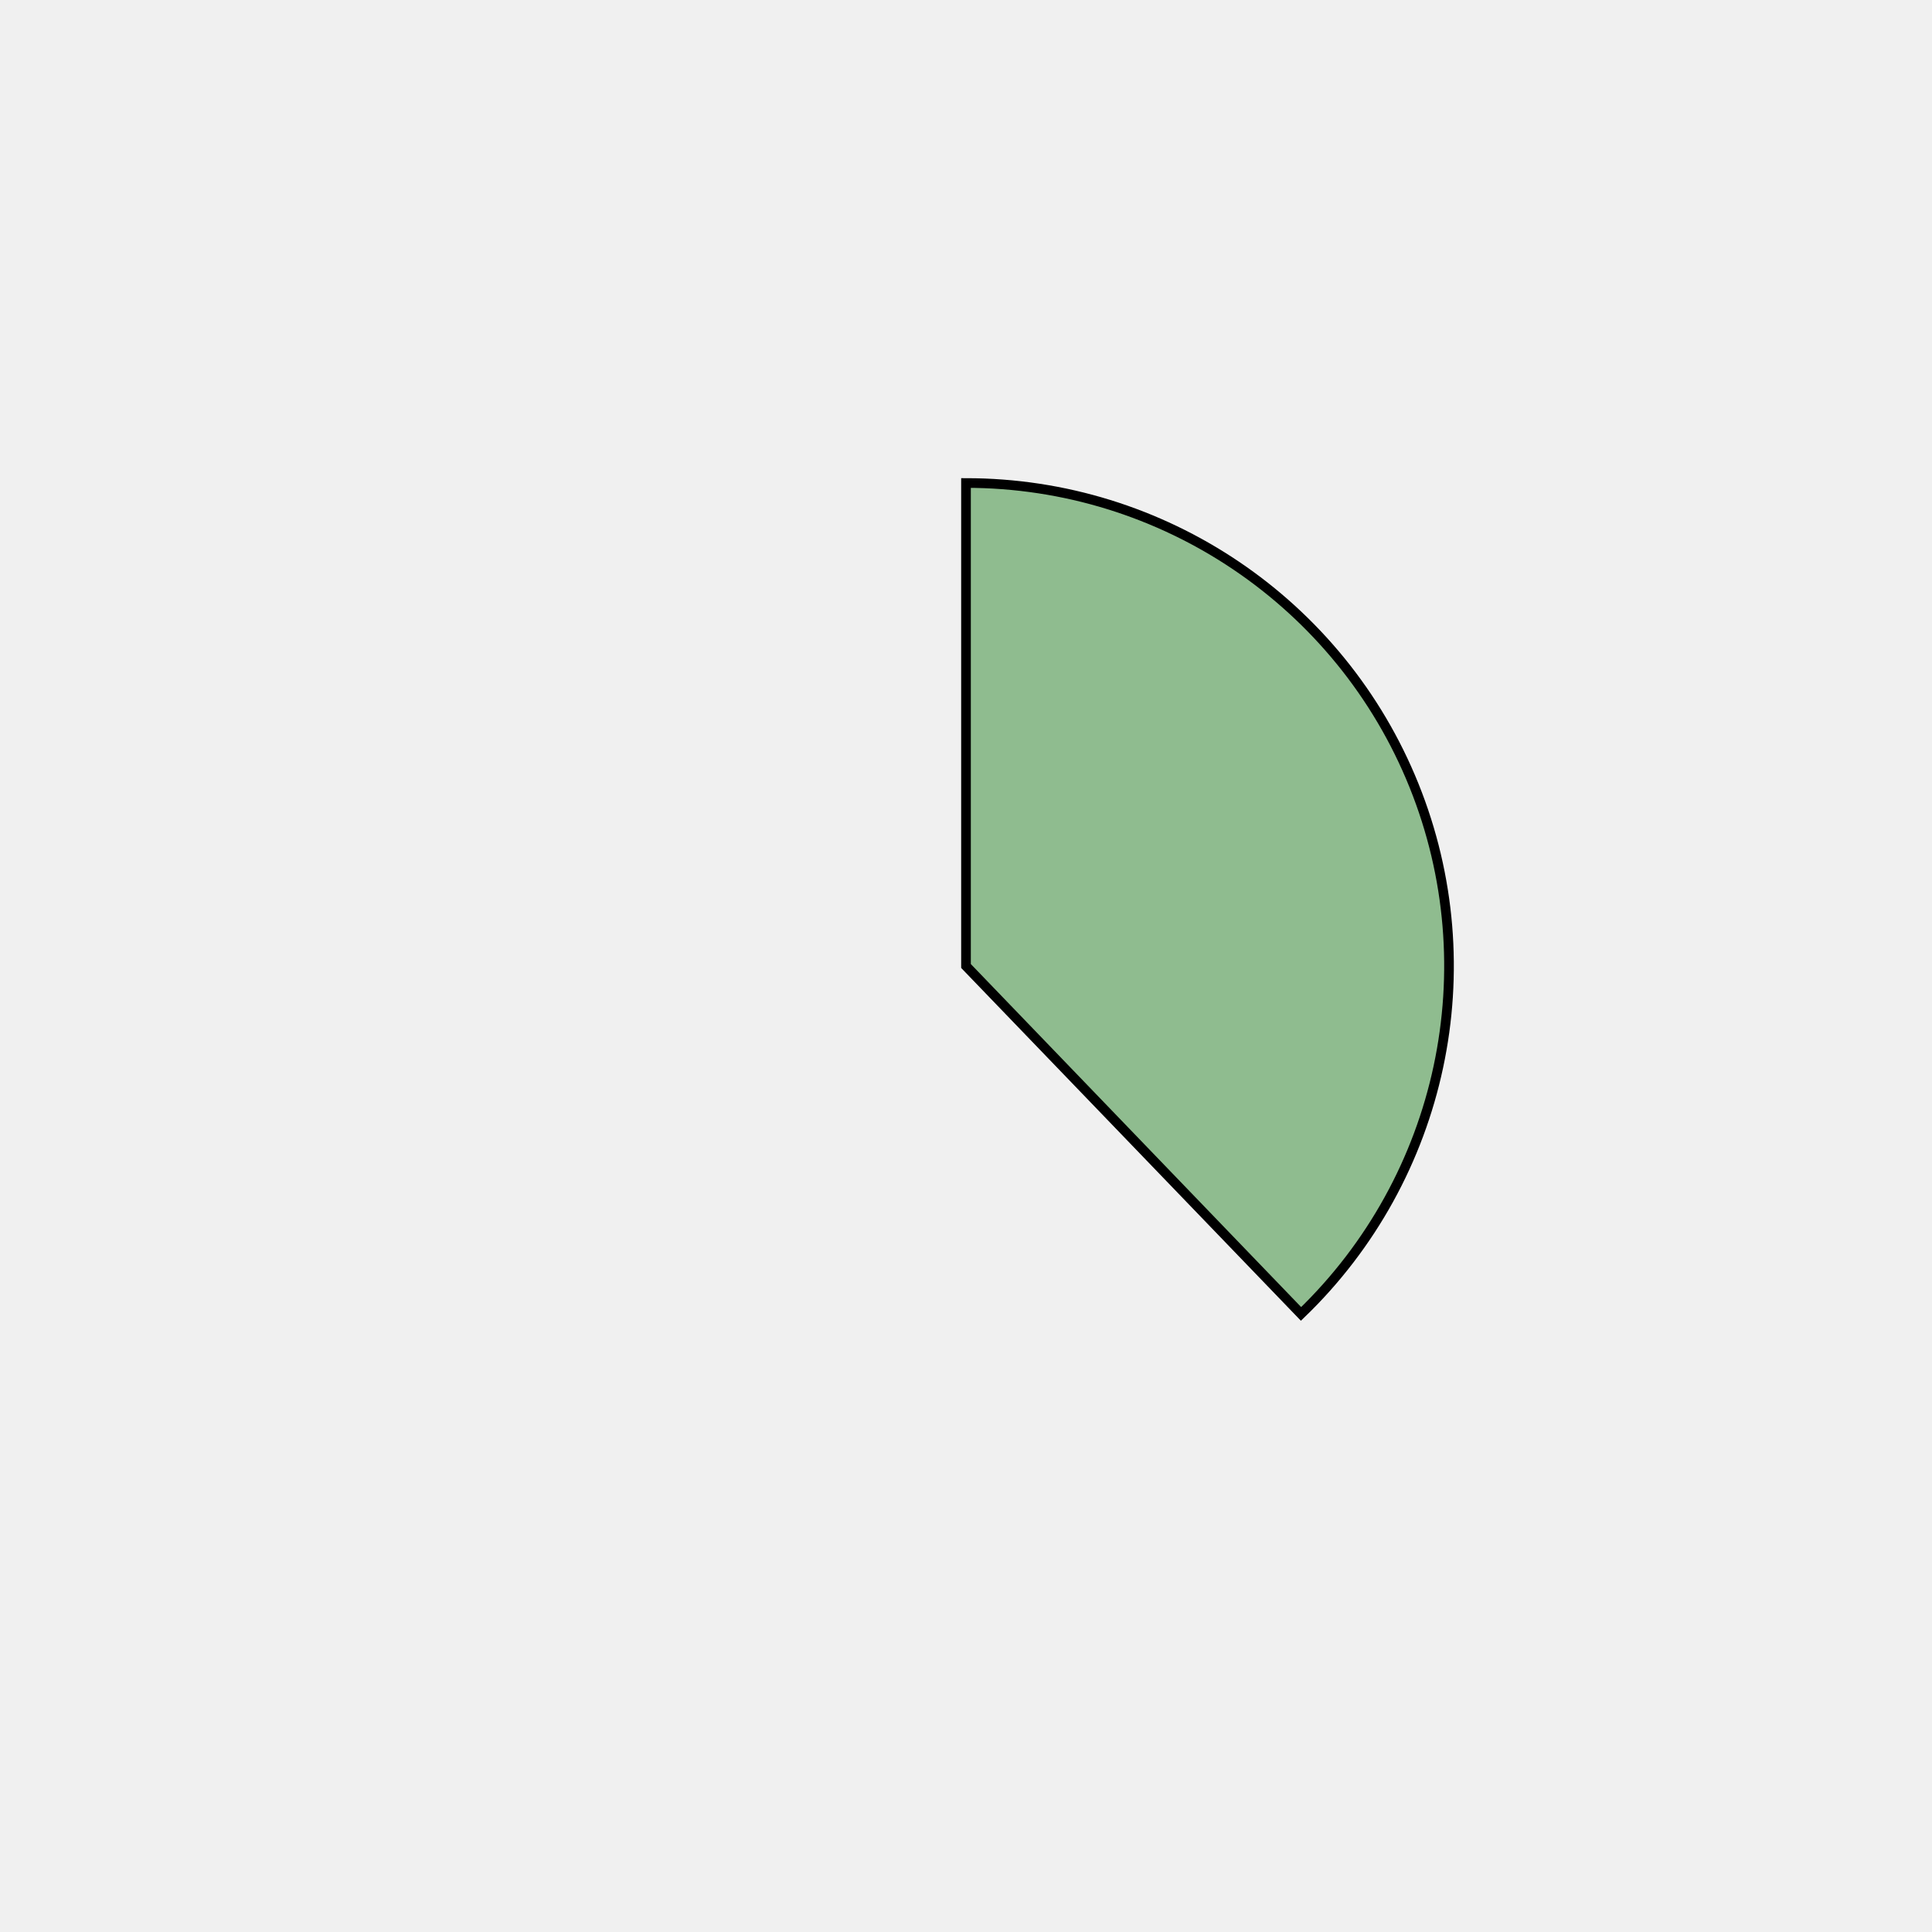
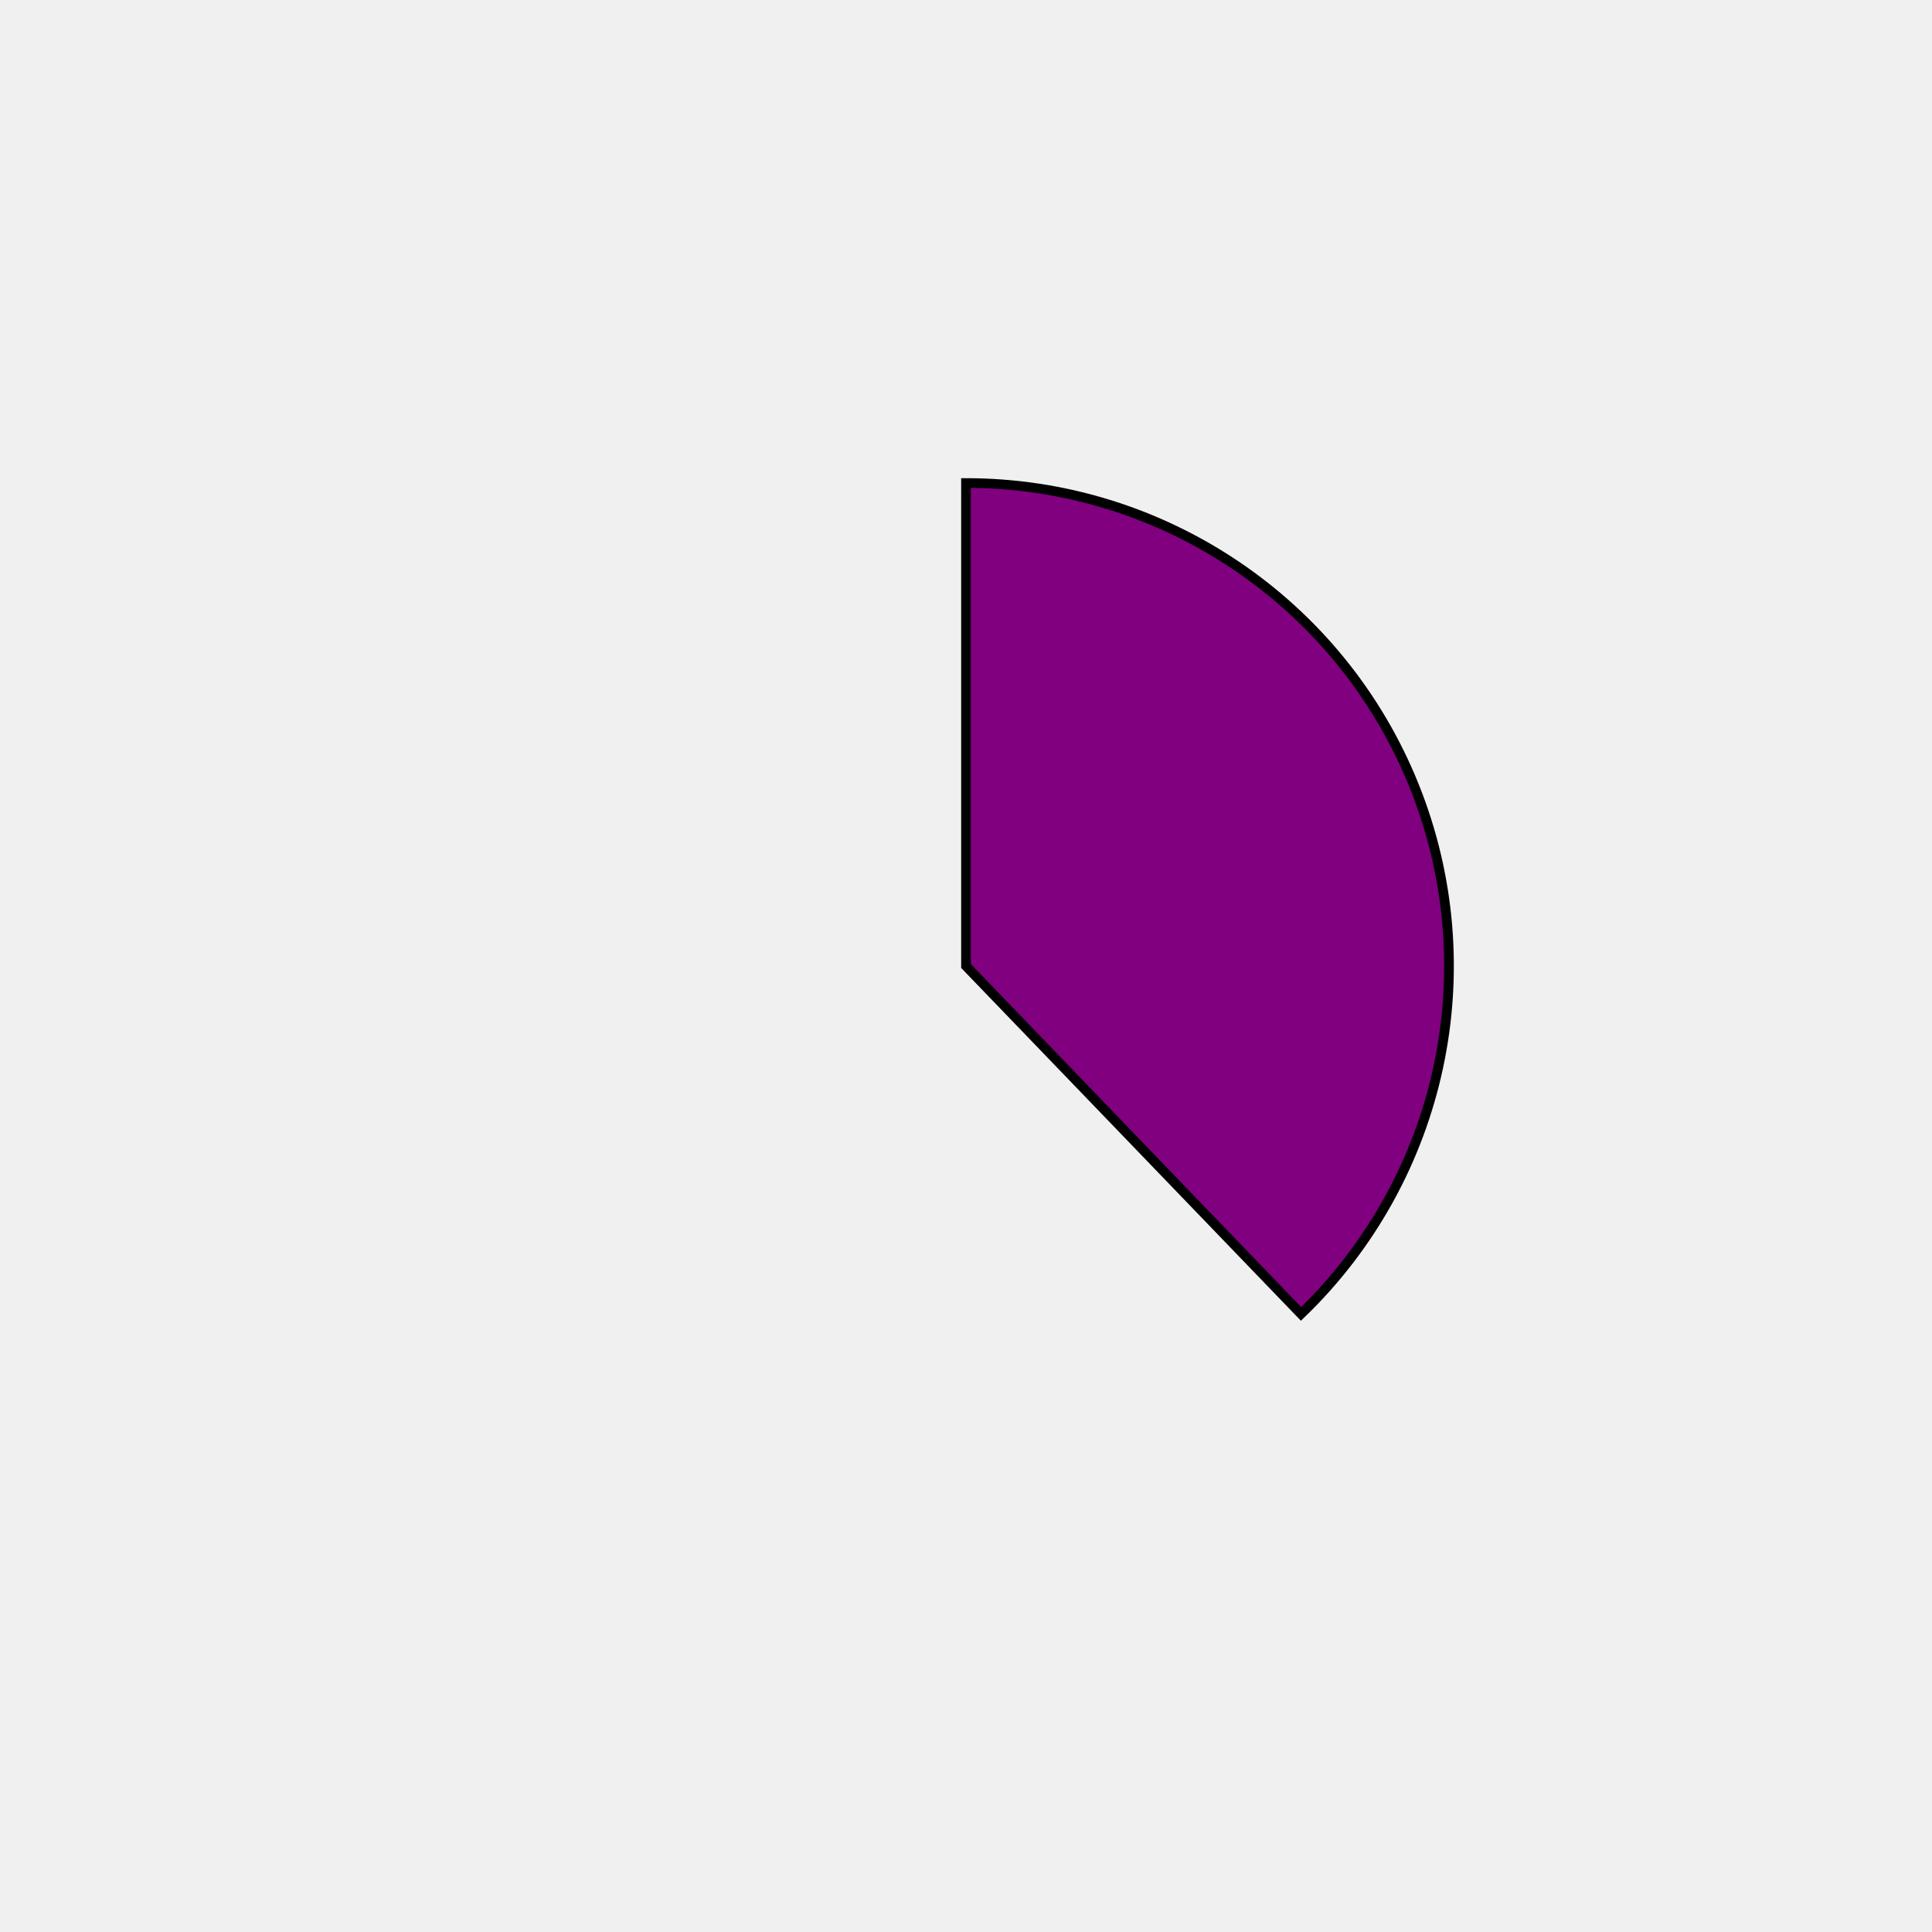
<svg xmlns="http://www.w3.org/2000/svg" height="400px" width="400px" viewBox="0 0 400 400">
  <style>
        path {
                stroke: #000;
                stroke-width: 2px;
                transform: translate(100px, 100px);
        }

        .path_1 {
                animation: fadeIn 5s linear forwards;
        }

        .path_2 {
                transform: scale(0);
                animation: fadeIn 5s linear forwards 5s;
        }


        
        .path_3 {
                transform: scale(0);
                animation: fadeIn 5s linear forwards 10s;
        }


        .path_4 {
                transform: scale(0);
                animation: fadeIn 5s linear forwards 15s;
        }

        .path_5 {
                transform: scale(0);
                animation: fadeIn 5s linear forwards 20s;
        }

        .path_6 {
                transform: scale(0);
                animation: fadeIn 5s linear forwards 25s;
        }

        .path_7 {
                transform: scale(0);
                animation: fadeIn 5s linear forwards 30s;
        }

        .path_8 {
                transform: scale(0);
                animation: fadeIn 5s linear forwards 35s;
        }

        .path_9 {
                transform: scale(0);
                animation: fadeIn 5s linear forwards 40s;
        }

        .path_10 {
                transform: scale(0);
                animation: fadeIn 5s linear forwards 45s;
        }

        @keyframes fadeIn {
                0% {                        
                        transform: translate(250px, 350px) rotate(0deg) scale(0);
                        
                }
                50% {
                        transform: translate(200px, 250px) rotate(180deg) scale(0.5);
                        
                }
                
                100% {
                        transform: translate(100px, 100px) rotate(360deg) scale(1);
                        
                }
        }
        .txt_1 {
                opacity: 0;
                animation: txtShow 5s linear forwards 0s;
        }

        .txt_2 {
                opacity: 0;
                animation: txtShow 5s linear forwards 5s;
        }

        .txt_3 {
                opacity: 0;
                animation: txtShow 5s linear forwards 10s;
        }

        .txt_4 {
                opacity: 0;
                animation: txtShow 5s linear forwards 15s;
        }

        .txt_5 {
                opacity: 0;
                animation: txtShow 5s linear forwards 20s;
        }

        .txt_6 {
                opacity: 0;
                animation: txtShow 5s linear forwards 25s;
        }

        .txt_7 {
                opacity: 0;
                animation: txtShow 5s linear forwards 30s;
        }

        .txt_8 {
                opacity: 0;
                animation: txtShow 5s linear forwards 35s;
        }

        .txt_9 {
                opacity: 0;
                animation: txtShow 5s linear forwards 40s;
        }

        .txt_10 {
                opacity: 0;
                animation: txtShow 5s linear forwards 45s;
        }

        @keyframes txtShow {
                0% {                        
                        opacity: 0;
                        
                }
                100% {
                        opacity: 1;
                        
                }
        }
</style>
-   <path class="path_1" d="M 100,100 L 100,0 A 100,100 0 0 1 169.365,172.031 Z" fill="darkseagreen" stroke="#fff" stroke-width="2" />
-   <text class="txt_1" x="320" y="100" fill="darkseagreen" stroke="darkseagreen" stroke-width="1">Java</text>
-   <path class="path_2" d="M 100,100 L 169.365,172.031 A 100,100 0 0 1 25.406,166.601 Z" fill="goldenrod" stroke="#fff" stroke-width="2" />
-   <text class="txt_2" x="320" y="120" fill="goldenrod" stroke="goldenrod" stroke-width="1">TypeScript</text>
-   <path class="path_3" d="M 100,100 L 25.406,166.601 A 100,100 0 0 1 13.293,50.181 Z" fill="aqua" stroke="#fff" stroke-width="2" />
-   <text class="txt_3" x="320" y="140" fill="aqua" stroke="aqua" stroke-width="1">JavaScript</text>
-   <path class="path_4" d="M 100,100 L 13.293,50.181 A 100,100 0 0 1 30.635,27.969 Z" fill="teal" stroke="#fff" stroke-width="2" />
-   <text class="txt_4" x="320" y="160" fill="teal" stroke="teal" stroke-width="1">HTML</text>
-   <path class="path_5" d="M 100,100 L 30.635,27.969 A 100,100 0 0 1 52.376,12.068 Z" fill="tan" stroke="#fff" stroke-width="2" />
-   <text class="txt_5" x="320" y="180" fill="tan" stroke="tan" stroke-width="1">Sass</text>
-   <path class="path_6" d="M 100,100 L 52.376,12.068 A 100,100 0 0 1 72.705,3.797 Z" fill="cadetblue" stroke="#fff" stroke-width="2" />
-   <text class="txt_6" x="320" y="200" fill="cadetblue" stroke="cadetblue" stroke-width="1">CSS</text>
-   <path class="path_7" d="M 100,100 L 72.705,3.797 A 100,100 0 0 1 82.498,1.544 Z" fill="darkkhaki" stroke="#fff" stroke-width="2" />
-   <text class="txt_7" x="320" y="220" fill="darkkhaki" stroke="darkkhaki" stroke-width="1">Python</text>
-   <path class="path_8" d="M 100,100 L 82.498,1.544 A 100,100 0 0 1 91.841,0.333 Z" fill="turquoise" stroke="#fff" stroke-width="2" />
-   <text class="txt_8" x="320" y="240" fill="turquoise" stroke="turquoise" stroke-width="1">Batchfile</text>
-   <path class="path_9" d="M 100,100 L 91.841,0.333 A 100,100 0 0 1 96.231,0.071 Z" fill="darkslateblue" stroke="#fff" stroke-width="2" />
-   <text class="txt_9" x="320" y="260" fill="darkslateblue" stroke="darkslateblue" stroke-width="1">Mustache</text>
-   <path class="path_10" d="M 100,100 L 96.231,0.071 A 100,100 0 0 1 98.743,0.008 Z" fill="thistle" stroke="#fff" stroke-width="2" />
-   <text class="txt_10" x="320" y="280" fill="thistle" stroke="thistle" stroke-width="1">SCSS</text>
+   <path class="path_1" d="M 100,100 L 100,0 A 100,100 0 0 1 169.365,172.031 Z" fill="purple" stroke="#fff" stroke-width="2" />
+   <text class="txt_1" x="320" y="100" fill="purple" stroke="purple" stroke-width="1">Java</text>
+   <path class="path_2" d="M 100,100 L 169.365,172.031 A 100,100 0 0 1 25.406,166.601 Z" fill="orange" stroke="#fff" stroke-width="2" />
+   <text class="txt_2" x="320" y="120" fill="orange" stroke="orange" stroke-width="1">TypeScript</text>
+   <path class="path_3" d="M 100,100 L 25.406,166.601 A 100,100 0 0 1 13.293,50.181 Z" fill="peru" stroke="#fff" stroke-width="2" />
+   <text class="txt_3" x="320" y="140" fill="peru" stroke="peru" stroke-width="1">JavaScript</text>
+   <path class="path_4" d="M 100,100 L 13.293,50.181 A 100,100 0 0 1 30.635,27.969 Z" fill="thistle" stroke="#fff" stroke-width="2" />
+   <text class="txt_4" x="320" y="160" fill="thistle" stroke="thistle" stroke-width="1">HTML</text>
+   <path class="path_5" d="M 100,100 L 30.635,27.969 A 100,100 0 0 1 52.376,12.068 Z" fill="lightseagreen" stroke="#fff" stroke-width="2" />
+   <text class="txt_5" x="320" y="180" fill="lightseagreen" stroke="lightseagreen" stroke-width="1">Sass</text>
+   <path class="path_6" d="M 100,100 L 52.376,12.068 A 100,100 0 0 1 72.705,3.797 Z" fill="sandybrown" stroke="#fff" stroke-width="2" />
+   <text class="txt_6" x="320" y="200" fill="sandybrown" stroke="sandybrown" stroke-width="1">CSS</text>
+   <path class="path_7" d="M 100,100 L 72.705,3.797 A 100,100 0 0 1 82.498,1.544 Z" fill="darkorchid" stroke="#fff" stroke-width="2" />
+   <text class="txt_7" x="320" y="220" fill="darkorchid" stroke="darkorchid" stroke-width="1">Python</text>
+   <path class="path_8" d="M 100,100 L 82.498,1.544 A 100,100 0 0 1 91.841,0.333 Z" fill="indianred" stroke="#fff" stroke-width="2" />
+   <text class="txt_8" x="320" y="240" fill="indianred" stroke="indianred" stroke-width="1">Batchfile</text>
+   <path class="path_9" d="M 100,100 L 91.841,0.333 A 100,100 0 0 1 96.231,0.071 Z" fill="chocolate" stroke="#fff" stroke-width="2" />
+   <text class="txt_9" x="320" y="260" fill="chocolate" stroke="chocolate" stroke-width="1">Mustache</text>
+   <path class="path_10" d="M 100,100 L 96.231,0.071 A 100,100 0 0 1 98.743,0.008 Z" fill="darksalmon" stroke="#fff" stroke-width="2" />
+   <text class="txt_10" x="320" y="280" fill="darksalmon" stroke="darksalmon" stroke-width="1">SCSS</text>
</svg>
